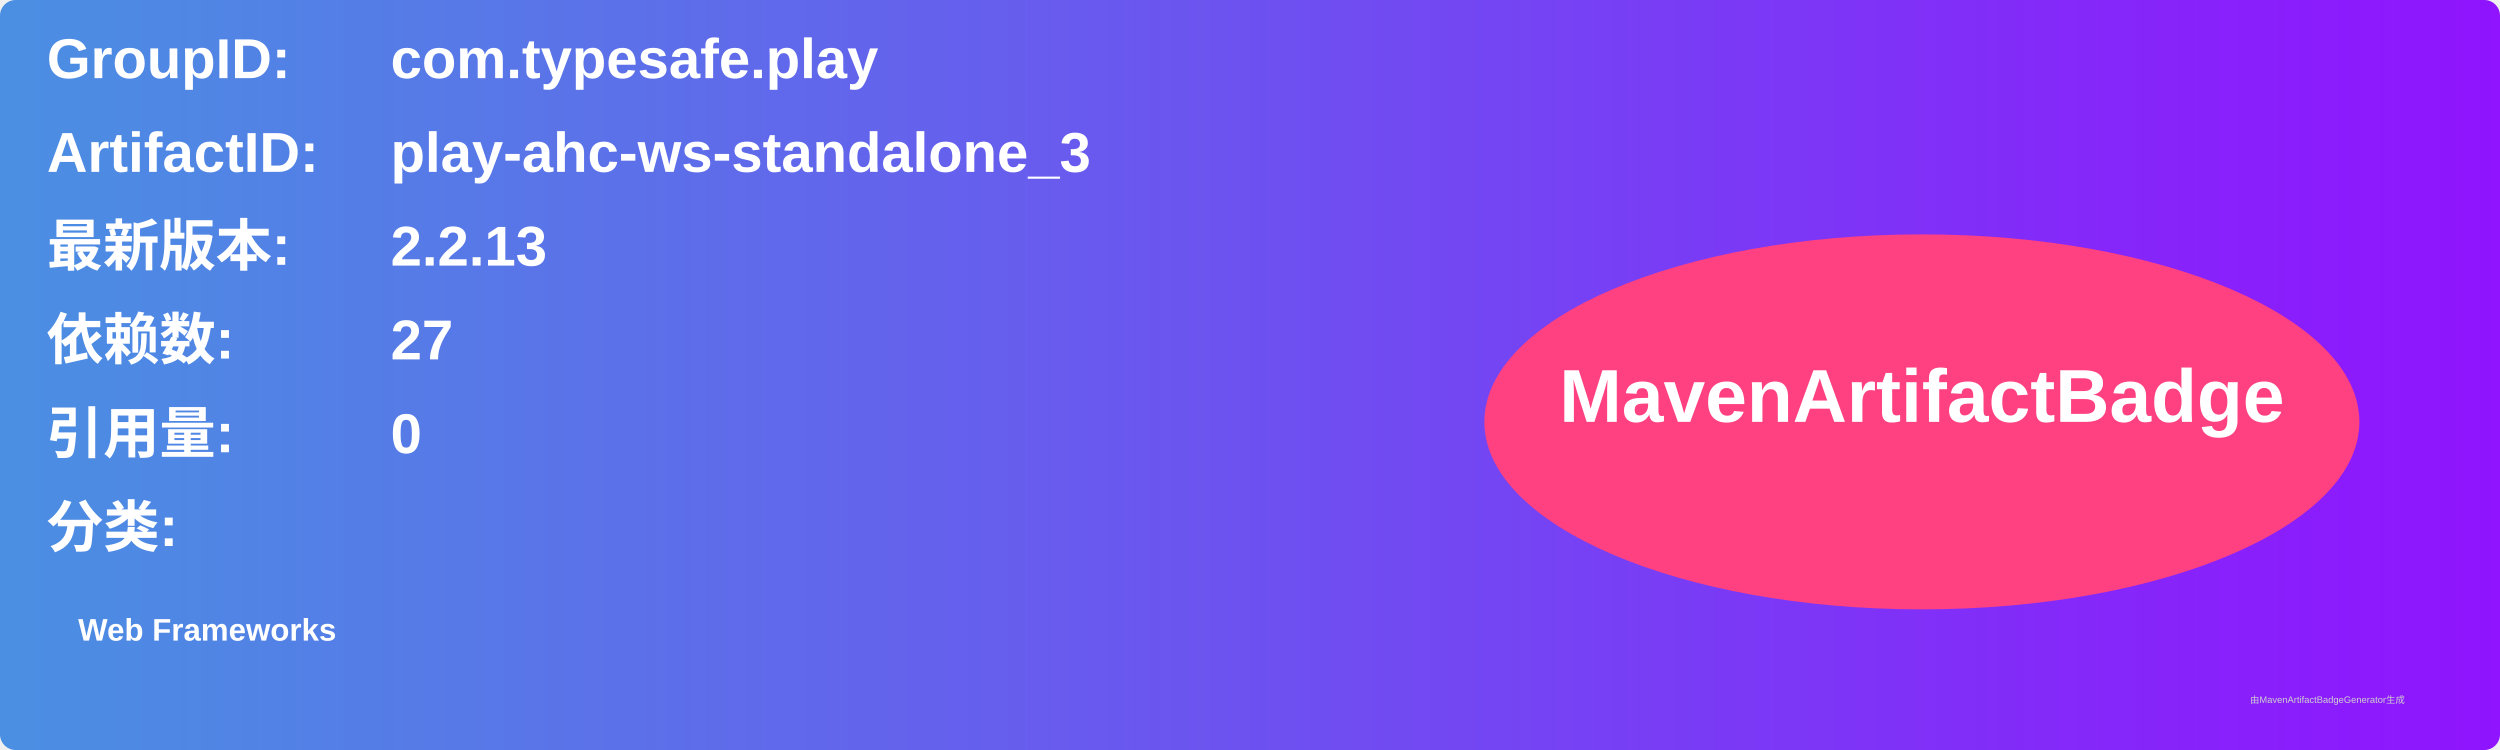
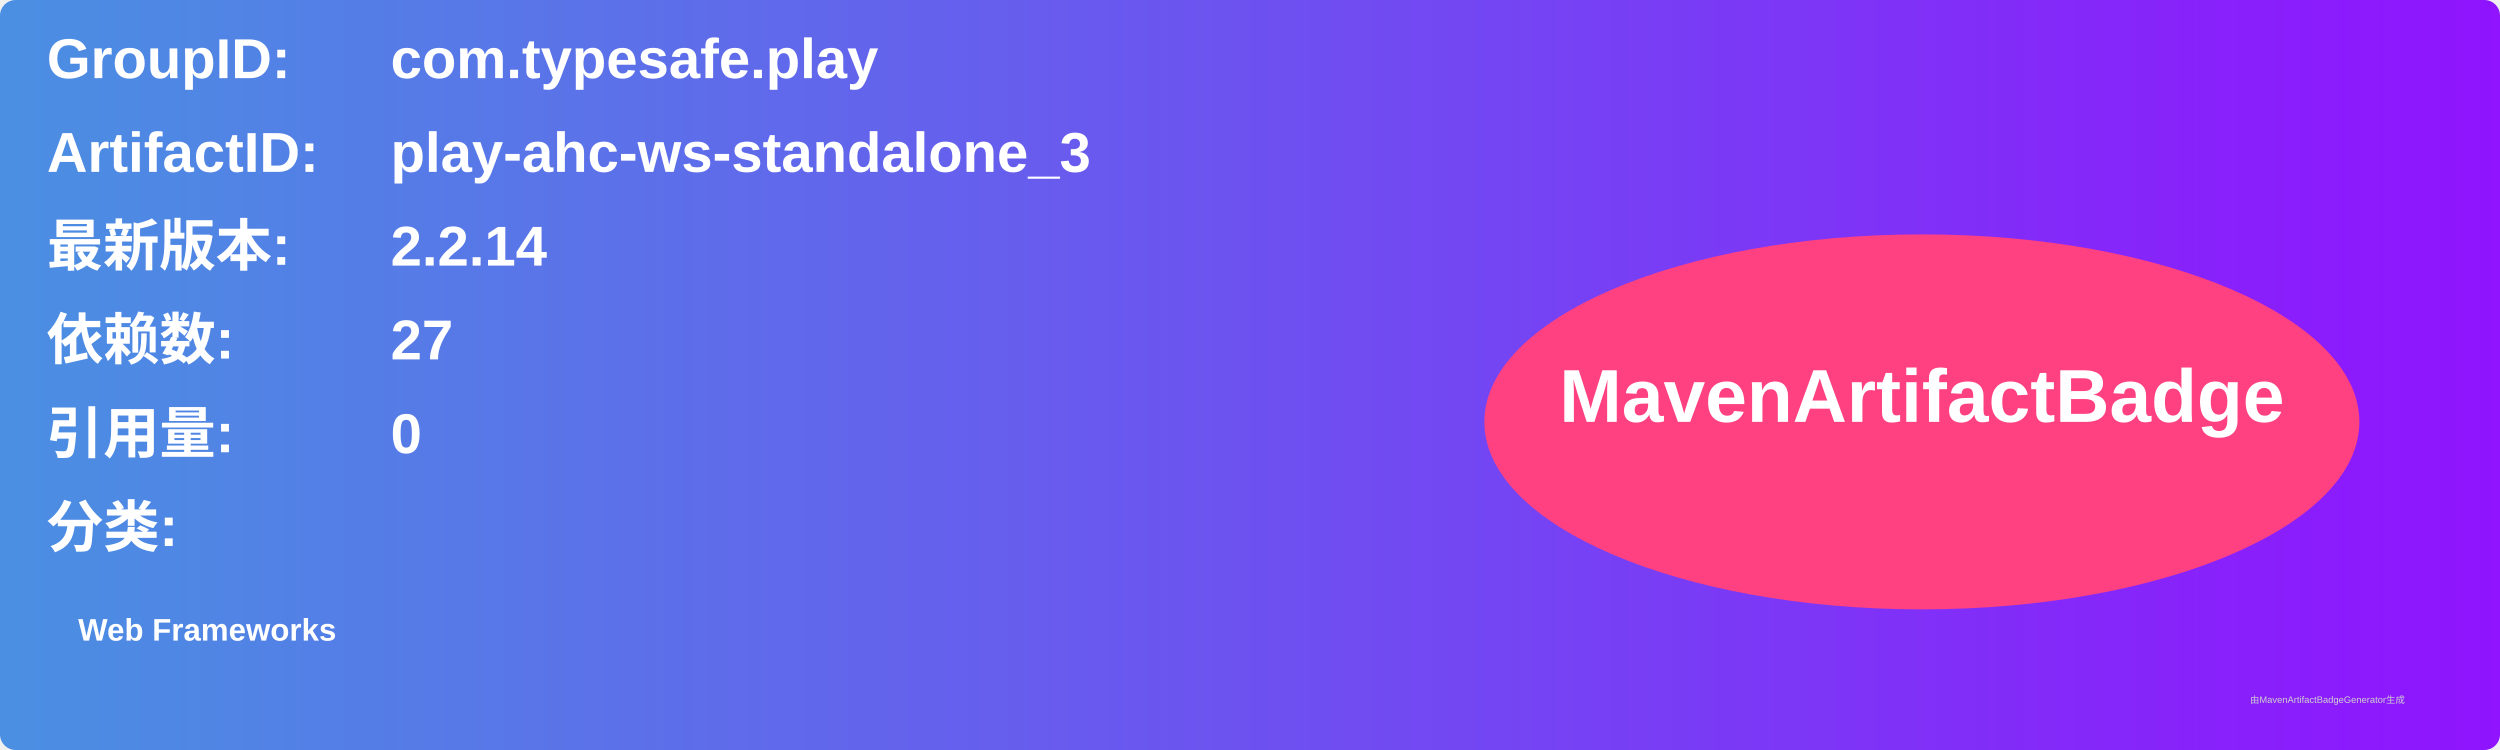
<svg xmlns="http://www.w3.org/2000/svg" width="800" height="240" viewBox="0 0 800 240">
  <linearGradient id="grad" x1="0%" y1="0%" x2="100%" y2="0%">
    <stop offset="0%" stop-color="#4a90e2" />
    <stop offset="100%" stop-color="#9013fe" />
  </linearGradient>
  <rect width="100%" height="100%" rx="5" ry="5" fill="url(#grad)" />
  <g transform="translate(15, 15)">
    <text x="0" y="10" font-family="Arial" font-size="18" fill="white" font-weight="bold" width="260">GroupID:</text>
    <text x="110" y="10" font-family="Arial" font-size="18" fill="white" font-weight="bold" width="460">com.typesafe.play</text>
    <text x="0" y="40" font-family="Arial" font-size="18" fill="white" font-weight="bold" width="260">ArtifactID:</text>
    <text x="110" y="40" font-family="Arial" font-size="18" fill="white" font-weight="bold" width="460">play-ahc-ws-standalone_3</text>
    <text x="0" y="70" font-family="Arial" font-size="18" fill="white" font-weight="bold">最新版本:</text>
    <text x="110" y="70" font-family="Arial" font-size="18" fill="white" font-weight="bold">
-       <tspan font-weight="bold">2.2.13</tspan>
+       <tspan font-weight="bold">2.2.14</tspan>
    </text>
    <text x="0" y="100" font-family="Arial" font-size="18" fill="white" font-weight="bold">依赖数: </text>
    <text x="110" y="100" font-family="Arial" font-size="18" fill="white">
      <tspan font-weight="bold">27</tspan>
    </text>
    <text x="0" y="130" font-family="Arial" font-size="18" fill="white" font-weight="bold">引用量: </text>
    <text x="110" y="130" font-family="Arial" font-size="18" fill="white">
      <tspan font-weight="bold">0</tspan>
    </text>
    <text x="0" y="160" font-family="Arial" font-size="18" fill="white" font-weight="bold">分类:</text>
    <text x="10" y="190" font-family="Arial" font-size="10" fill="white">
      <tspan font-weight="bold">Web Frameworks</tspan>
    </text>
    <ellipse cx="600" cy="120" rx="140" ry="60" fill="#ff4081" />
    <text x="600" y="120" text-anchor="middle" font-family="Arial" font-size="24" fill="white" font-weight="bold">MavenArtifactBadge</text>
  </g>
  <text x="720" y="225" font-family="Arial" font-size="3" fill="#d0d0d0">由MavenArtifactBadgeGenerator生成</text>
</svg>
